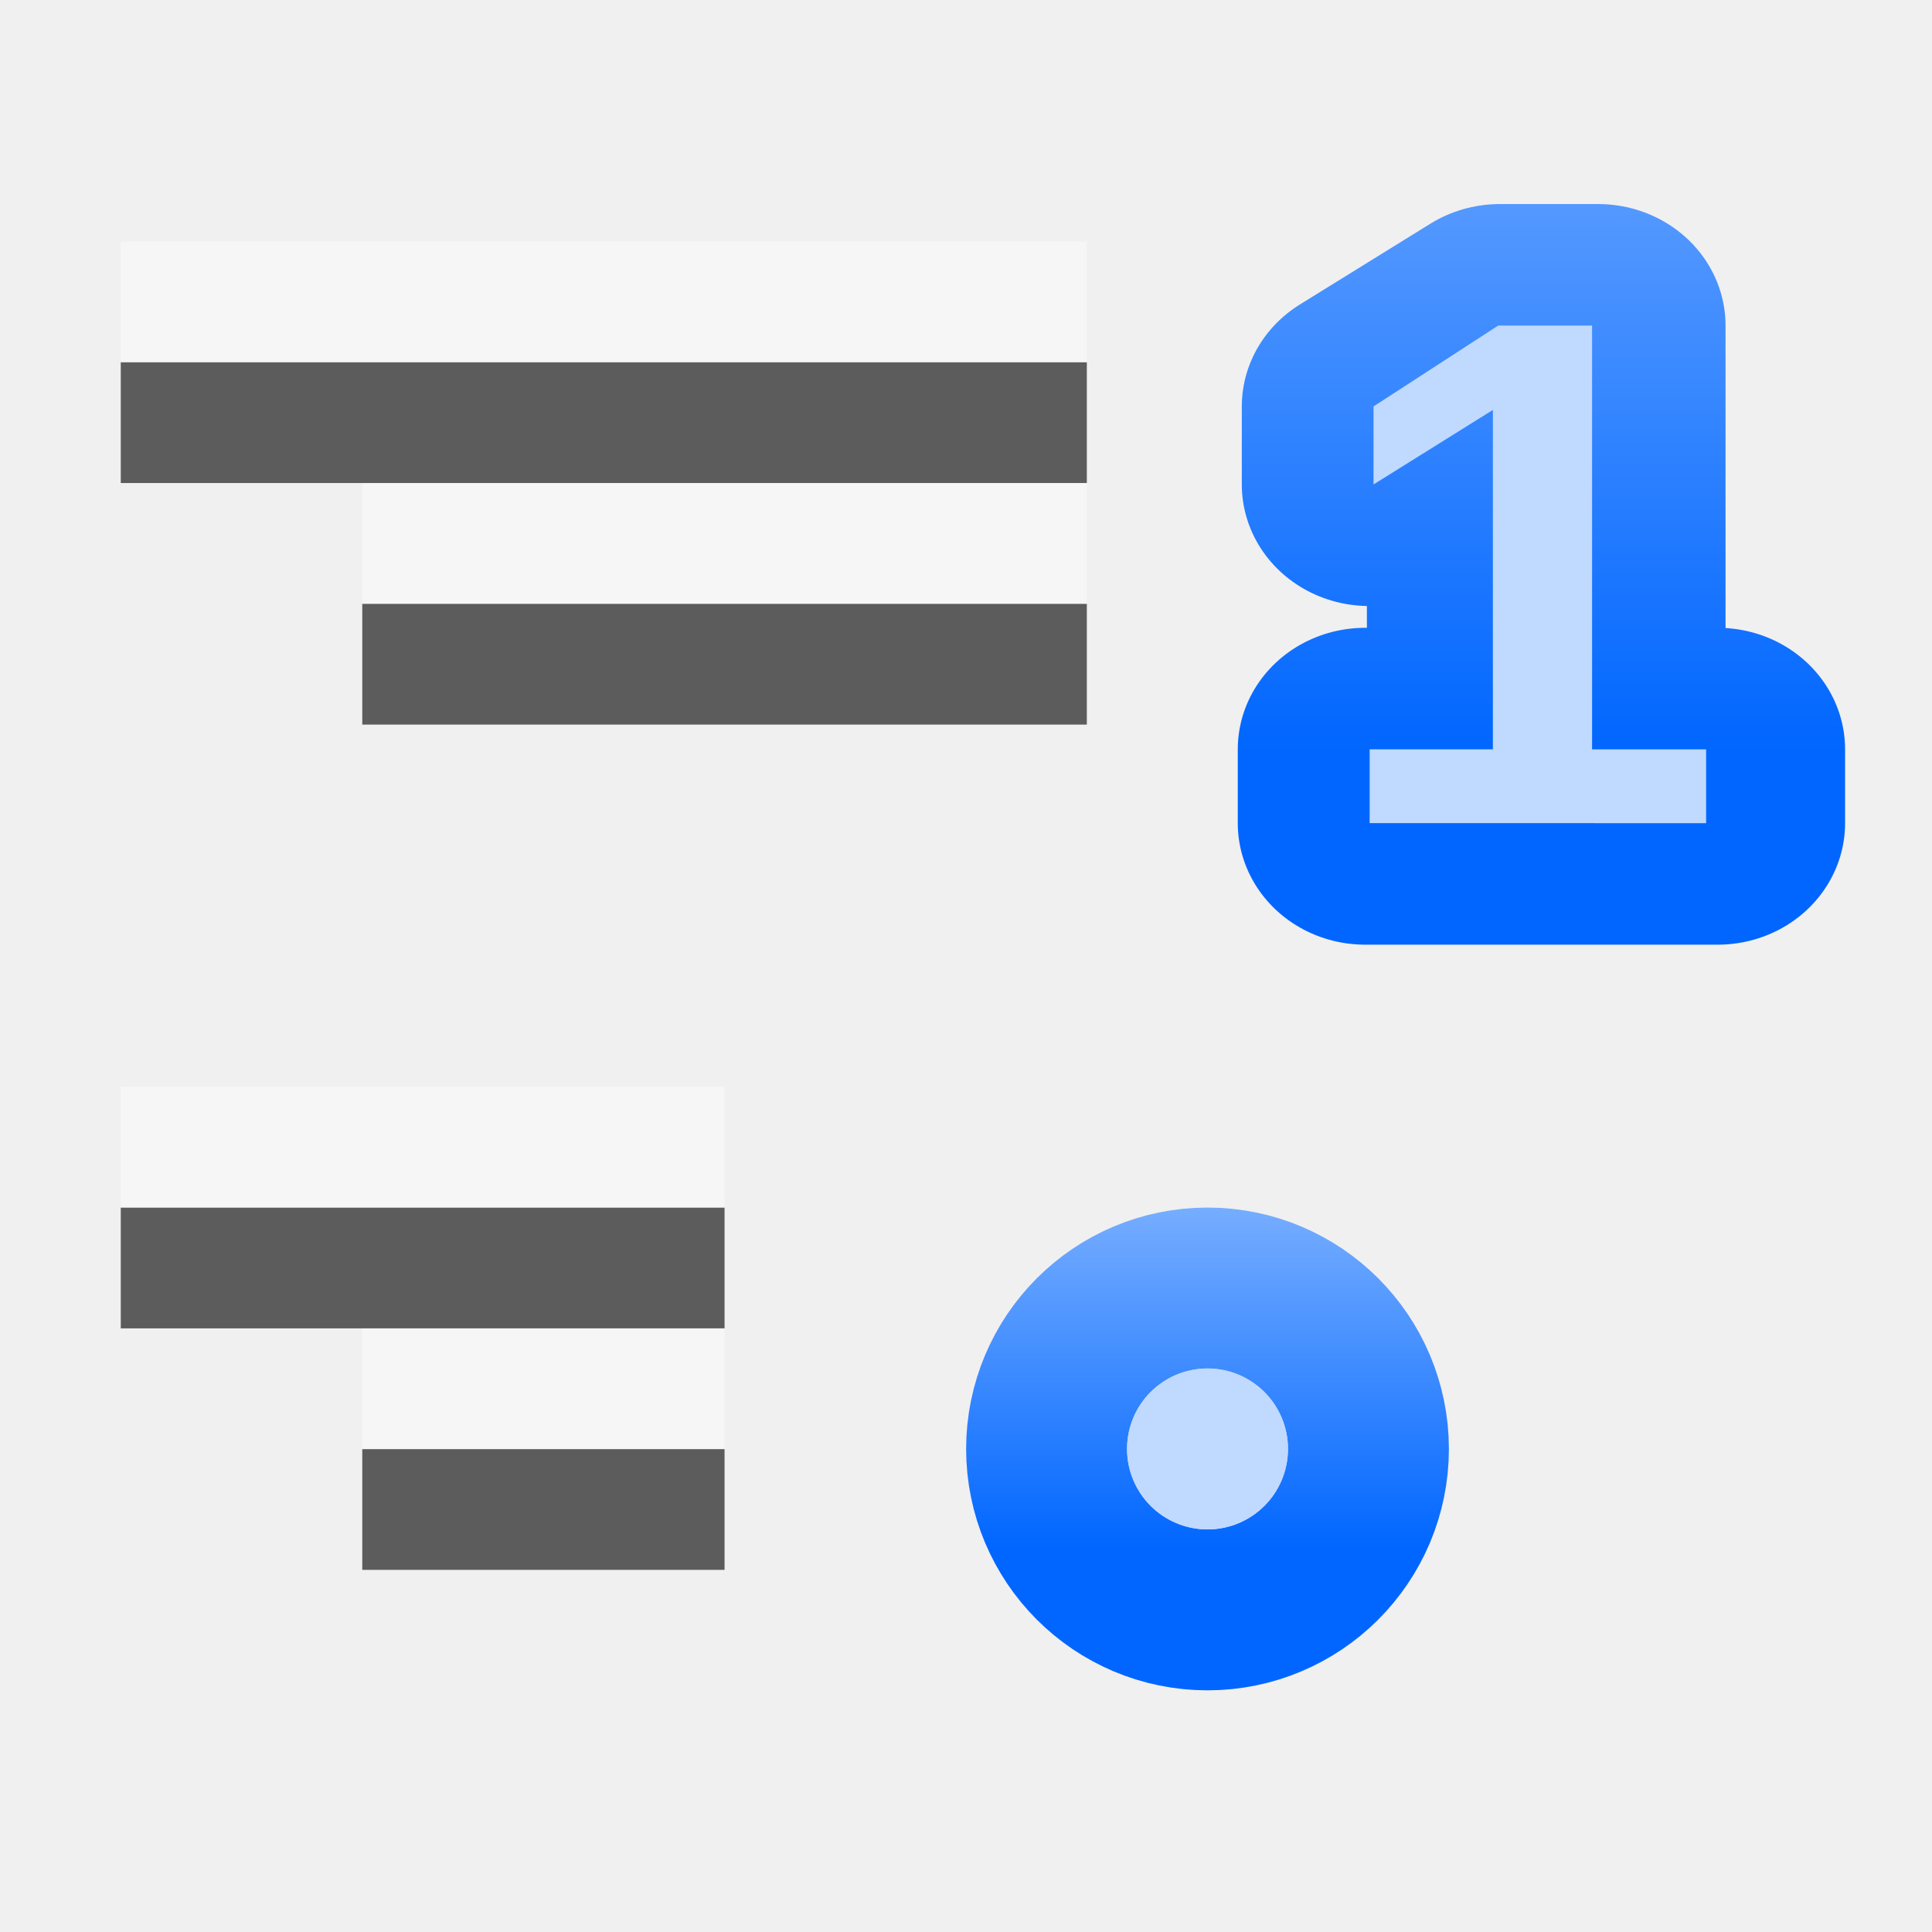
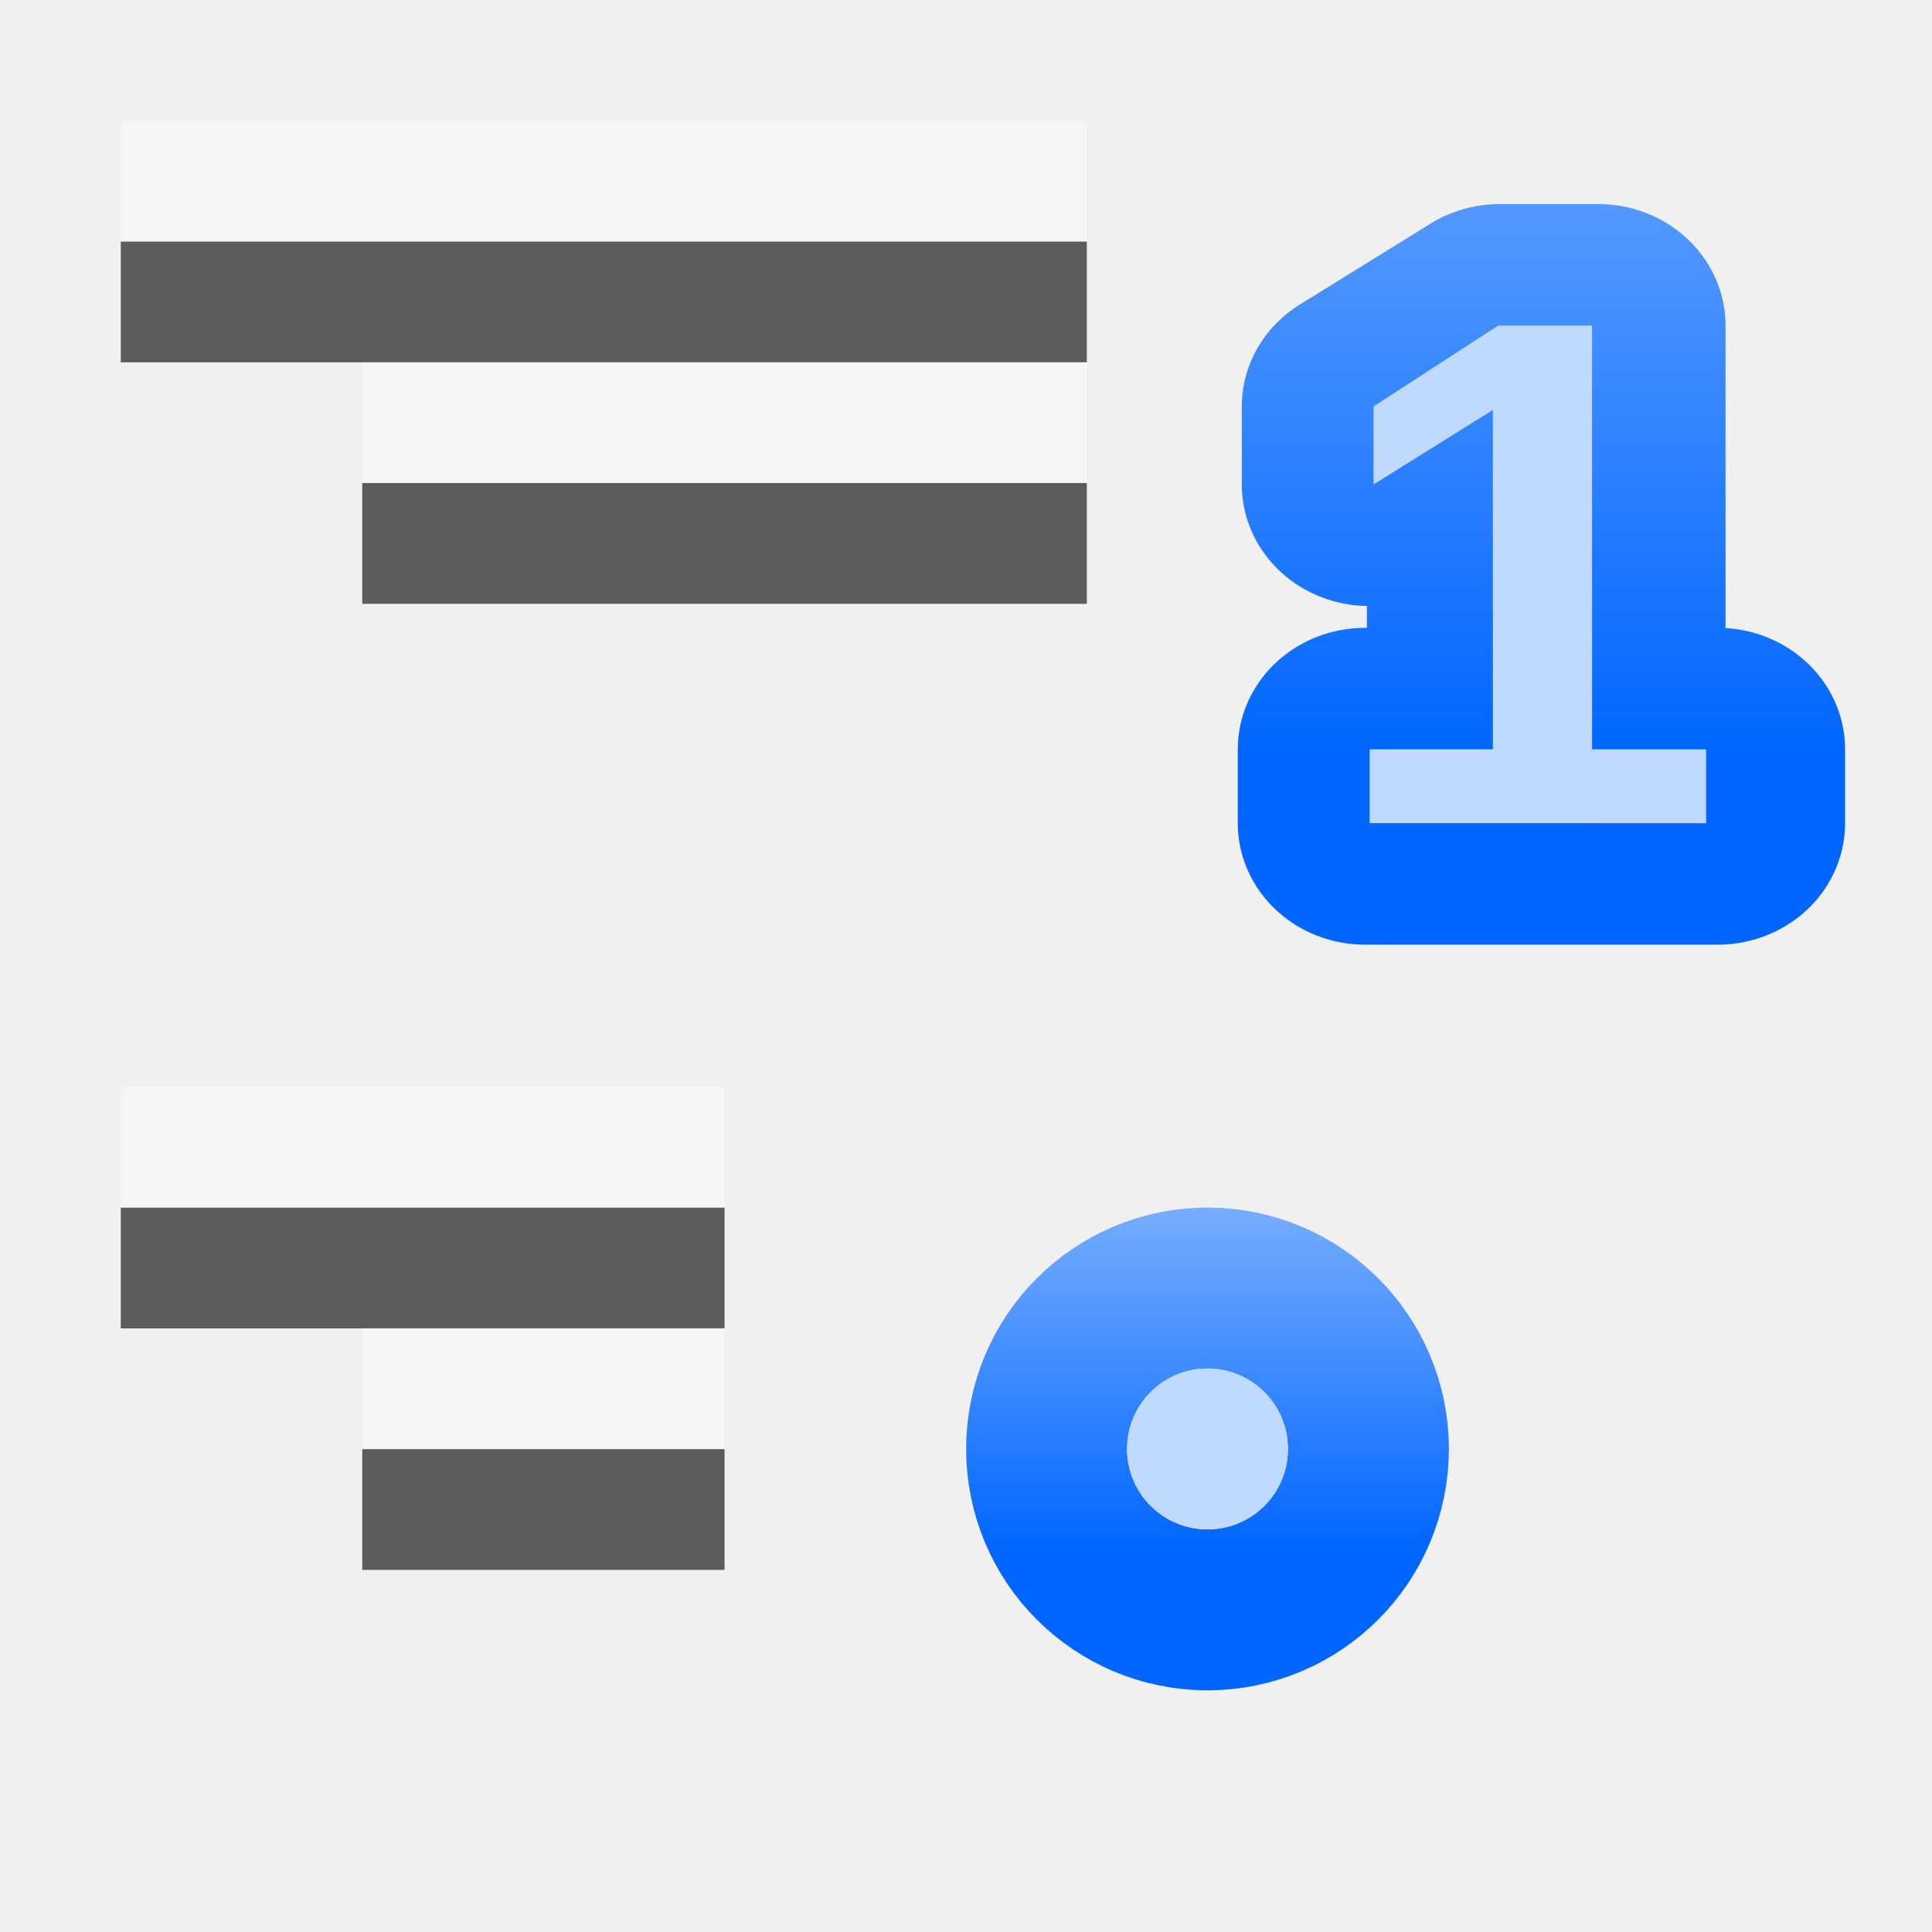
<svg xmlns="http://www.w3.org/2000/svg" xmlns:xlink="http://www.w3.org/1999/xlink" height="16" viewBox="0 0 4.233 4.233" width="16">
  <linearGradient id="a" gradientTransform="matrix(2.975855 0 0 2.975855 -2309.495 -578.874)" gradientUnits="userSpaceOnUse" x1="778.882" x2="778.882" xlink:href="#b" y1="289.58" y2="284.532" />
  <linearGradient id="b">
    <stop offset="0" stop-color="#06f" />
    <stop offset="1" stop-color="#80b3ff" />
  </linearGradient>
  <linearGradient id="c" gradientUnits="userSpaceOnUse" x1="7.093" x2="7.093" xlink:href="#b" y1="-274.819" y2="-268.055" />
  <g transform="matrix(.125 0 0 .125 0 -32.89167)">
-     <path d="m2.117 269.483 16.933-0v2.117l-16.933 0z" fill="#404040" fill-opacity=".839" />
-     <path d="m6.35 273.717h12.7v2.117h-12.7z" fill="#404040" fill-opacity=".839" />
+     <path d="m2.117 267.367 16.933-0v2.117l-16.933 0z" fill="#404040" fill-opacity=".839" />
+     <path d="m6.35 271.6h12.7v2.117h-12.7z" fill="#404040" fill-opacity=".839" />
    <path d="m3.672 284.124v-1.324h2.211v-6.089l-2.142 1.337v-1.4l2.237-1.451h1.685v7.603h2.047v1.324z" stroke="url(#a)" stroke-linejoin="round" stroke-width="4.361" transform="matrix(1.023645 0 0 .9769013 20.16878 .000007)" />
    <path d="m3.96 277.561v-1.294h2.16v-5.948l-2.092 1.306v-1.368l2.185-1.417h1.646v7.428h1.999v1.294z" fill="#bfd9ff" stroke-width="2.18" transform="translate(20.04701 .000007)" />
    <g transform="matrix(-.958759 0 0 .958759 27.52372 26.79498)">
      <path d="m8.103-272.994a1.471 1.471 0 0 1 -1.471 1.471 1.471 1.471 0 0 1 -1.471-1.471 1.471 1.471 0 0 1 1.471-1.471 1.471 1.471 0 0 1 1.471 1.471z" fill="none" stroke="url(#c)" stroke-linecap="round" stroke-linejoin="round" stroke-width="5.884" transform="scale(1 -1)" />
      <path d="m8.103 272.994a1.471 1.471 0 0 1 -1.471 1.471 1.471 1.471 0 0 1 -1.471-1.471 1.471 1.471 0 0 1 1.471-1.471 1.471 1.471 0 0 1 1.471 1.471z" fill="#bfd9ff" />
    </g>
    <path d="m2.117 284.3 10.583-0v2.117l-10.583 0z" fill="#404040" fill-opacity=".839" />
    <path d="m6.35 288.533 6.35 0v2.117l-6.35-0z" fill="#404040" fill-opacity=".839" />
    <g fill="#fff" fill-opacity=".392">
-       <path d="m2.117 267.367 16.933-0v2.117l-16.933 0z" />
-       <path d="m6.35 271.6h12.7v2.117h-12.7z" />
+       <path d="m2.117 265.25 16.933-0v2.117l-16.933 0z" />
+       <path d="m6.35 269.483h12.7v2.117h-12.7z" />
      <path d="m2.117 282.183 10.583-0v2.117l-10.583 0z" />
      <path d="m6.35 286.417 6.35 0v2.117l-6.35-0z" />
    </g>
  </g>
</svg>
